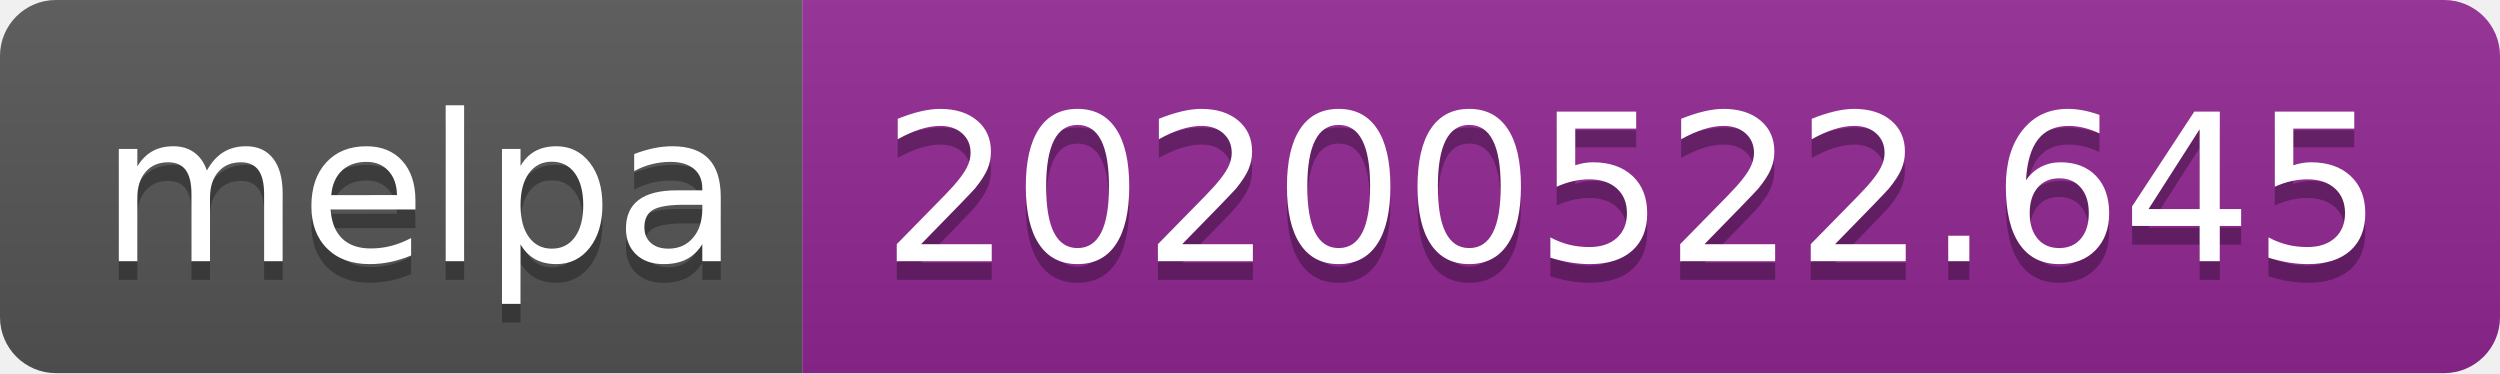
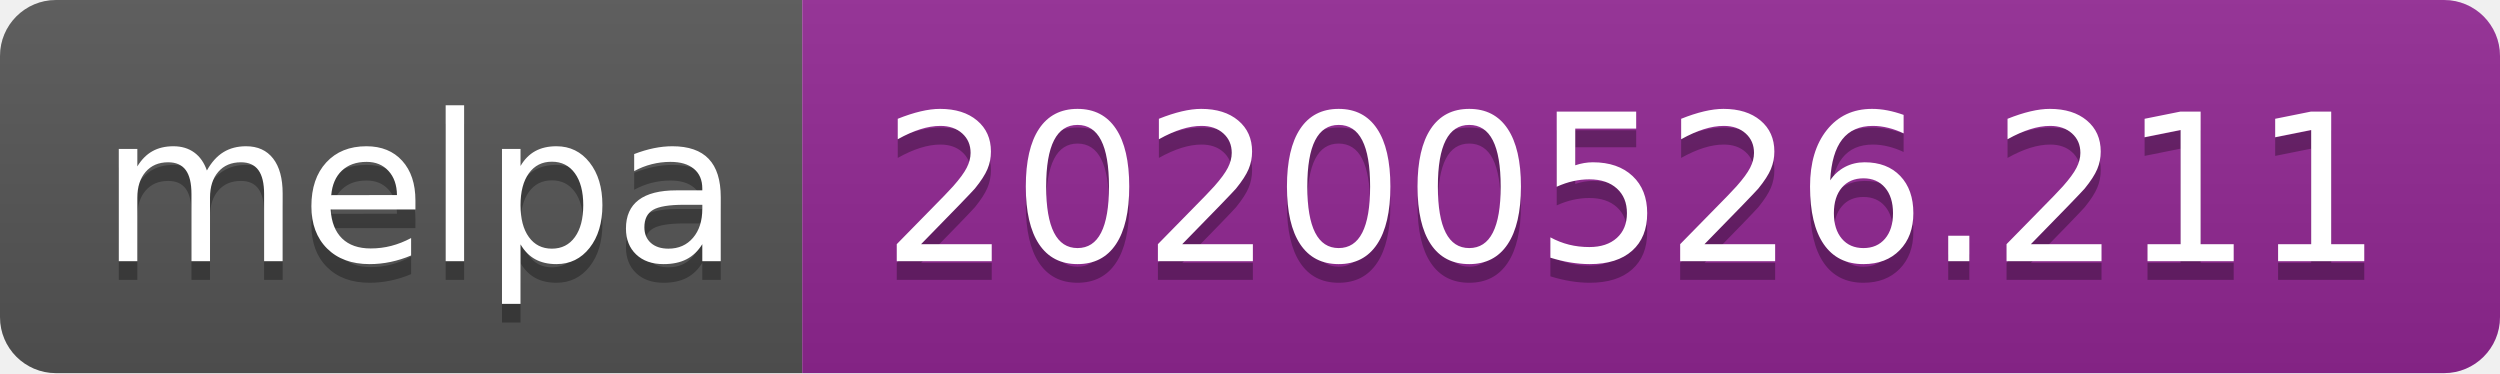
<svg xmlns="http://www.w3.org/2000/svg" width="134" height="20">
  <linearGradient id="s" x2="0" y2="100%">
    <stop offset="0" stop-color="#bbb" stop-opacity=".1" />
    <stop offset="1" stop-opacity=".1" />
  </linearGradient>
  <clipPath id="r">
    <rect width="134" height="20" rx="3" fill="#fff" />
  </clipPath>
  <g clip-path="url(#r)">
    <rect width="43" height="20" fill="#555" />
    <rect x="43" width="91" height="20" fill="#922793" />
    <rect width="134" height="20" fill="url(#s)" />
  </g>
  <g fill="#fff" text-anchor="middle" font-family="Verdana,Geneva,DejaVu Sans,sans-serif" text-rendering="geometricPrecision" font-size="110">
    <text x="225" y="150" fill="#010101" fill-opacity=".3" transform="scale(.1)" textLength="330">melpa</text>
    <text x="225" y="140" transform="scale(.1)" textLength="330">melpa</text>
-     <text x="875" y="150" fill="#010101" fill-opacity=".3" transform="scale(.1)" textLength="810">20200522.645</text>
-     <text x="875" y="140" transform="scale(.1)" textLength="810">20200522.645</text>
+     <text x="875" y="150" fill="#010101" fill-opacity=".3" transform="scale(.1)" textLength="810">20200526.211</text>
+     <text x="875" y="140" transform="scale(.1)" textLength="810">20200526.211</text>
  </g>
</svg>
